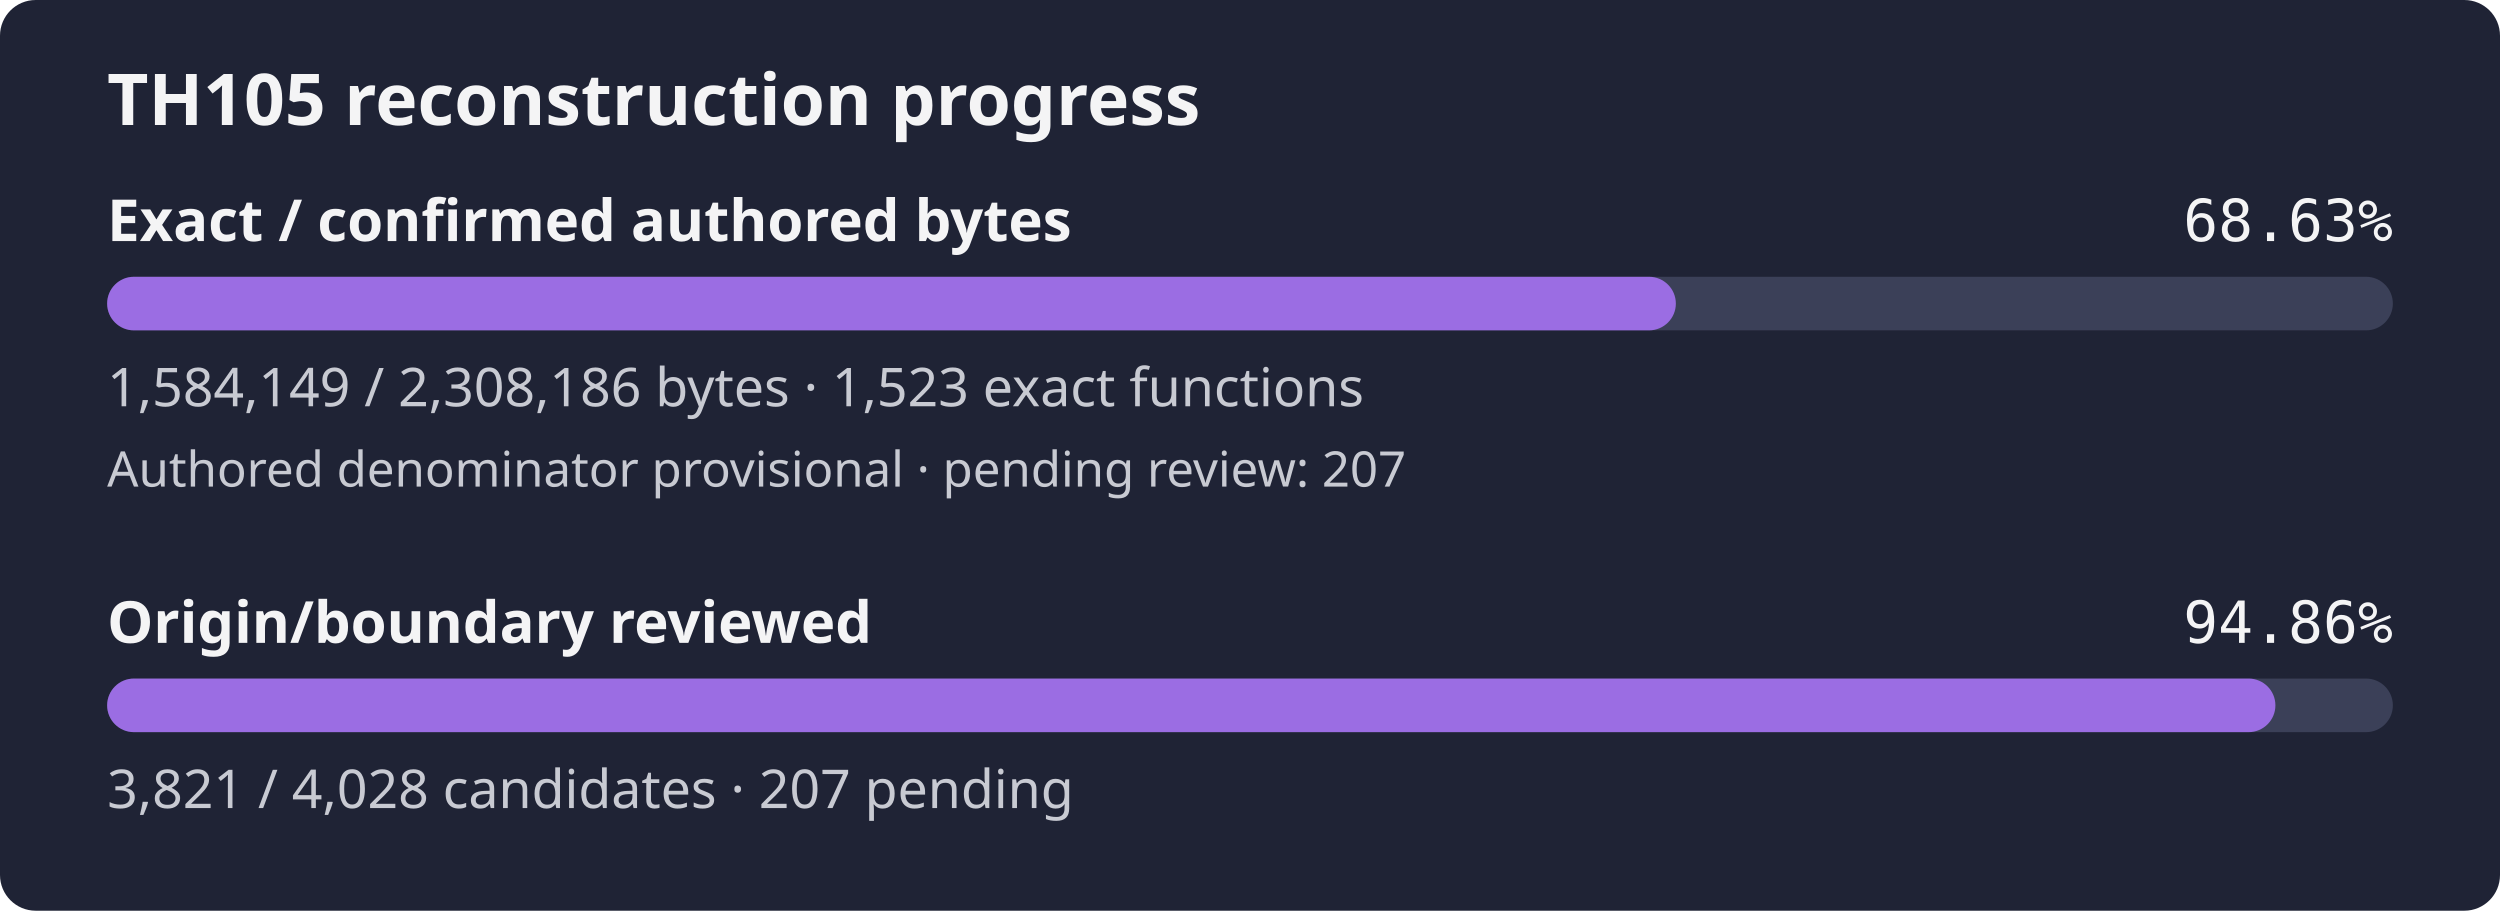
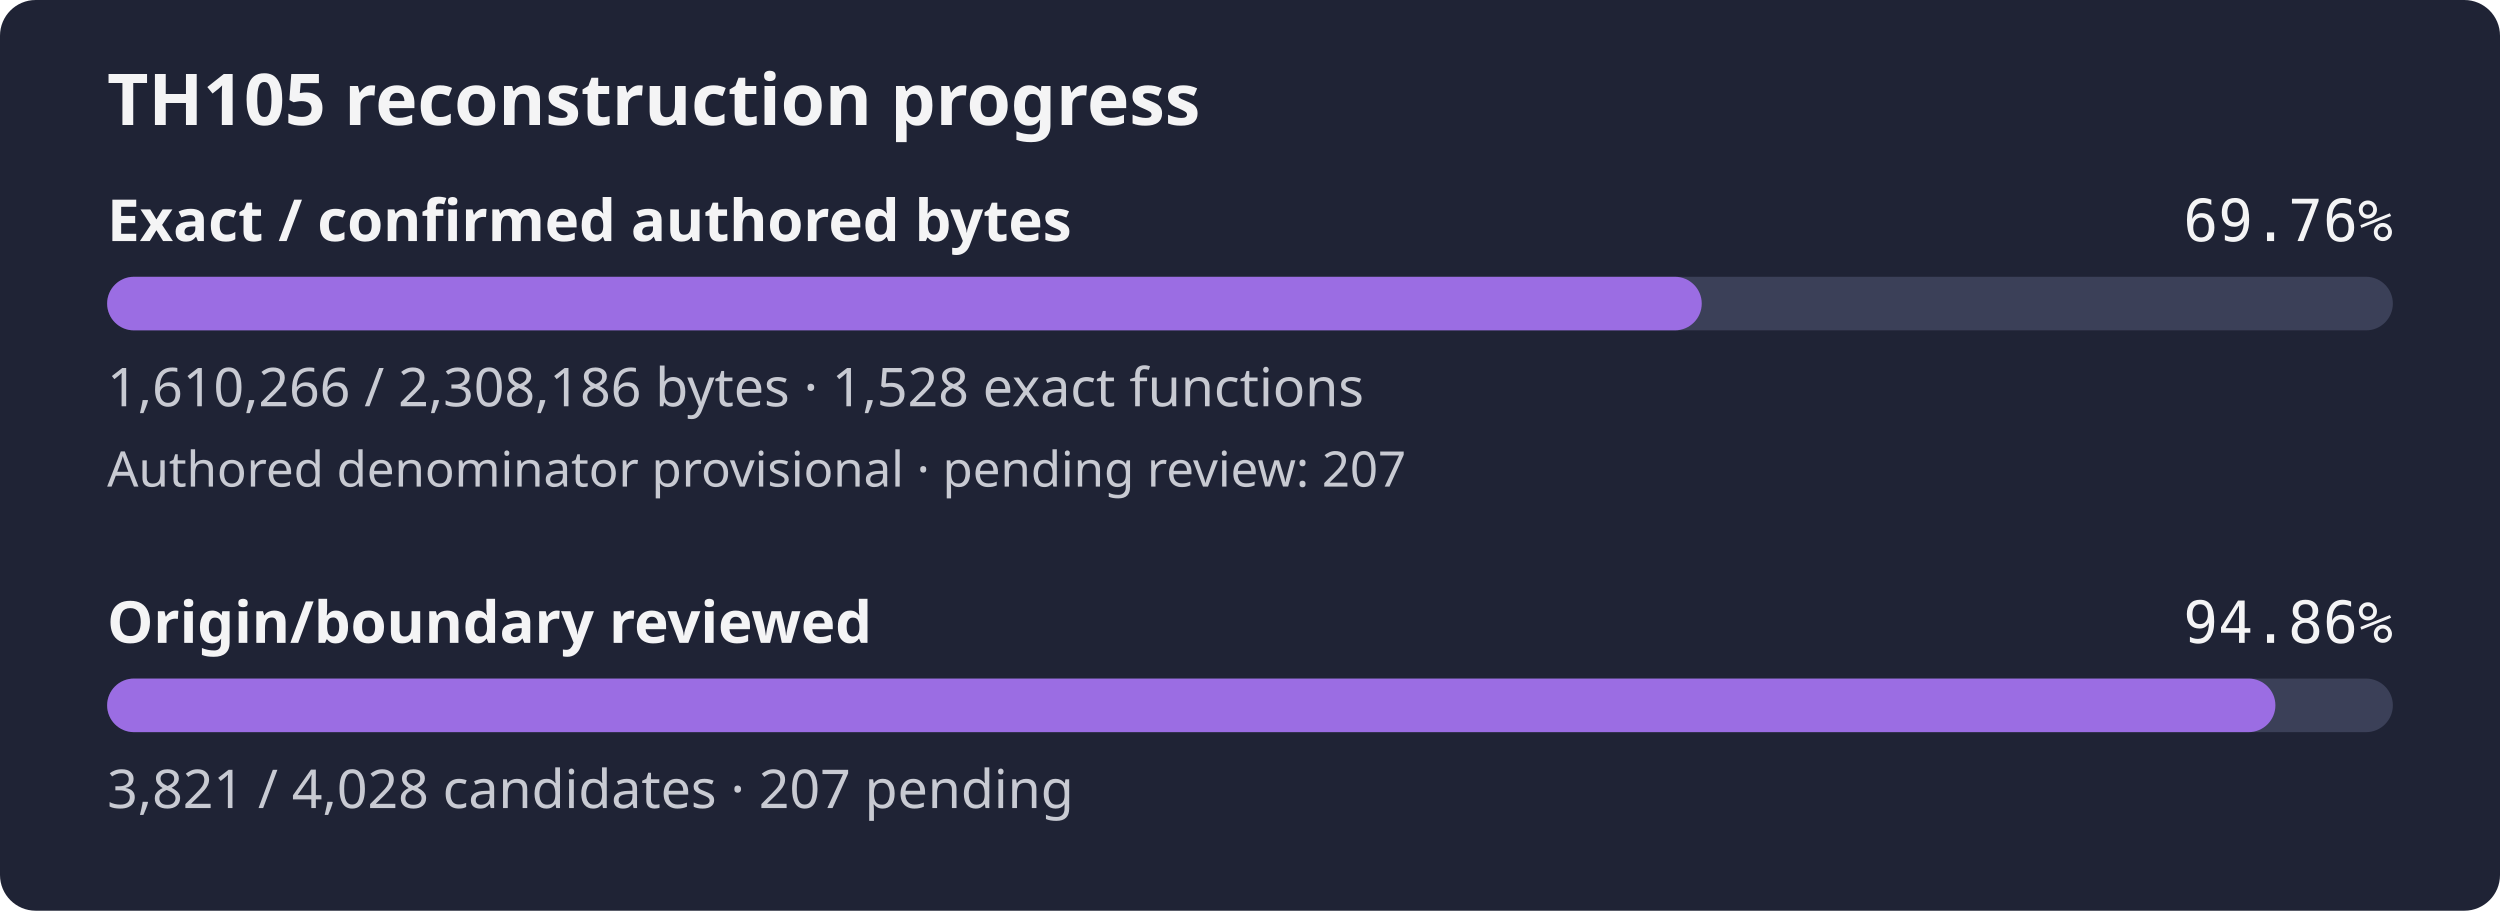
- <svg xmlns="http://www.w3.org/2000/svg" width="560" height="204" viewBox="0 0 560 204" role="img" aria-label="TH105 reconstruction progress: 68.63% of confirmed authored bytes exact; authored denominator provisional, origin review 94.86%">
+ <svg xmlns="http://www.w3.org/2000/svg" width="560" height="204" viewBox="0 0 560 204" role="img" aria-label="TH105 reconstruction progress: 69.76% of confirmed authored bytes exact; authored denominator provisional, origin review 94.86%">
  <rect width="560" height="204" rx="8" fill="#1f2335" />
  <text x="24" y="28" fill="#f4f4f5" font-family="sans-serif" font-size="16" font-weight="600">TH105 reconstruction progress</text>
  <text x="24" y="54" fill="#f4f4f5" font-family="sans-serif" font-size="13" font-weight="600">Exact / confirmed authored bytes</text>
-   <text x="536" y="54" fill="#f4f4f5" text-anchor="end" font-family="monospace" font-size="13">68.63%</text>
+   <text x="536" y="54" fill="#f4f4f5" text-anchor="end" font-family="monospace" font-size="13">69.76%</text>
  <rect id="exact-track" x="24" y="62" width="512" height="12" rx="6" fill="#3b4058" />
-   <rect id="exact-fill" x="24" y="62" width="351.39" height="12" rx="6" fill="#9b6de3" />
-   <text x="24" y="91" fill="#c8cad2" font-family="sans-serif" font-size="12">1,584,149 / 2,308,186 bytes · 1,523 exact functions</text>
+   <rect id="exact-fill" x="24" y="62" width="357.19" height="12" rx="6" fill="#9b6de3" />
+   <text x="24" y="91" fill="#c8cad2" font-family="sans-serif" font-size="12">1,610,266 / 2,308,186 bytes · 1,528 exact functions</text>
  <text x="24" y="109" fill="#c8cad2" font-family="sans-serif" font-size="11">Authored denominator provisional · pending review: 207</text>
  <text x="24" y="144" fill="#f4f4f5" font-family="sans-serif" font-size="13" font-weight="600">Origin/boundary reviewed</text>
  <text x="536" y="144" fill="#f4f4f5" text-anchor="end" font-family="monospace" font-size="13">94.86%</text>
  <rect id="review-track" x="24" y="152" width="512" height="12" rx="6" fill="#3b4058" />
  <rect id="review-fill" x="24" y="152" width="485.69" height="12" rx="6" fill="#9b6de3" />
  <text x="24" y="181" fill="#c8cad2" font-family="sans-serif" font-size="12">3,821 / 4,028 candidates · 207 pending</text>
</svg>
